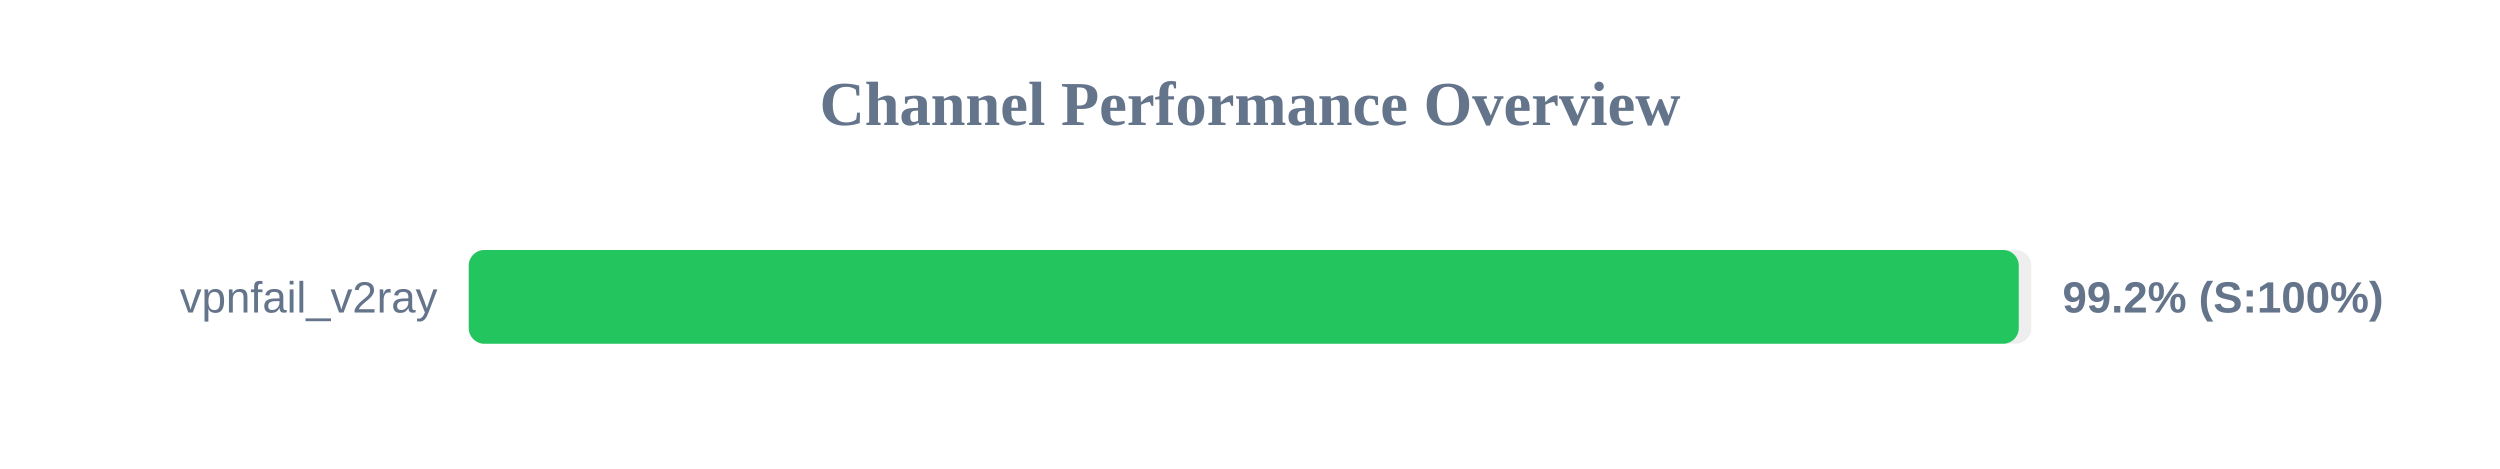
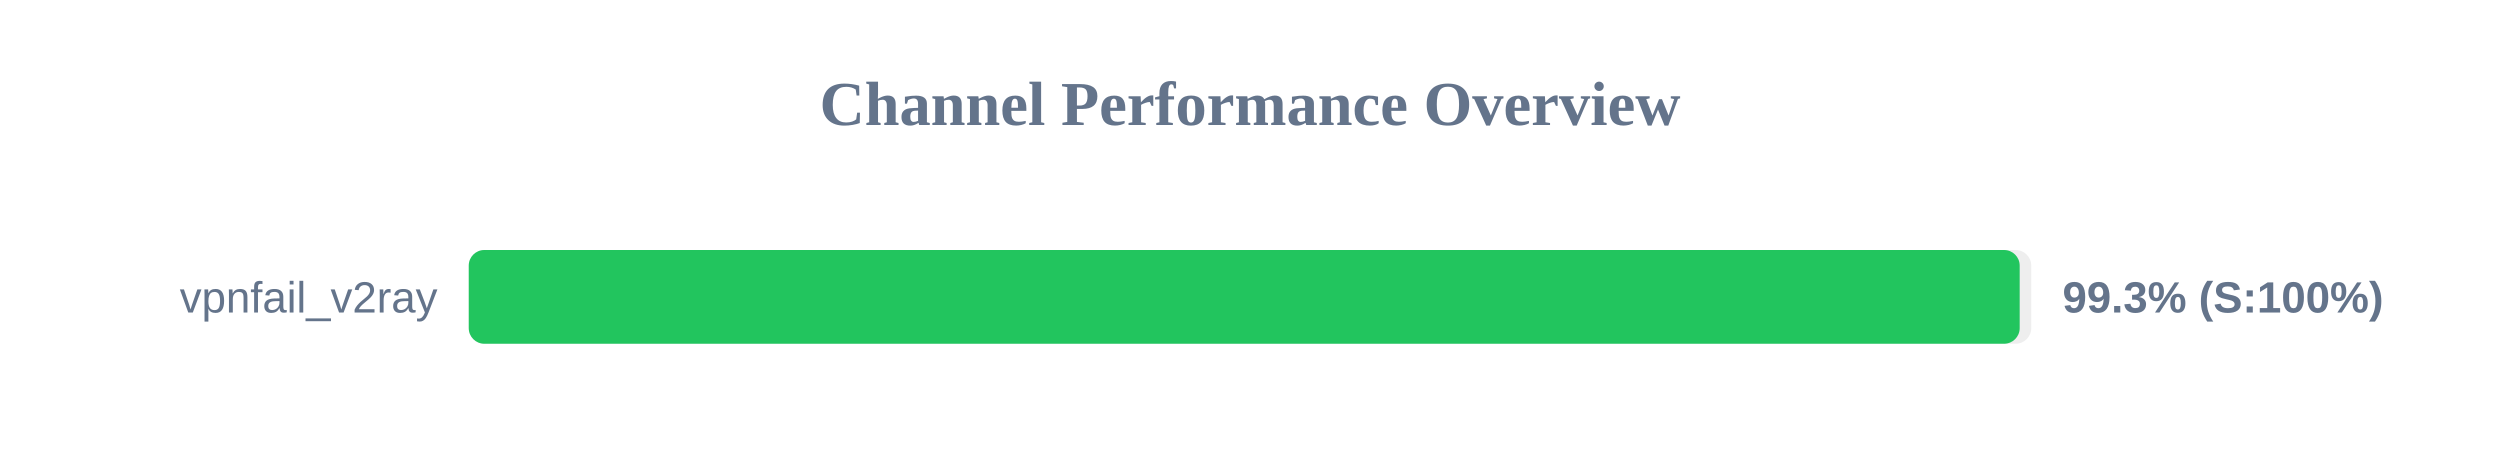
<svg xmlns="http://www.w3.org/2000/svg" width="800" height="150" version="1.1">
  <style>
        .row { font: 14px Arial; fill: #64748b; }
        .score { font: bold 14px Arial; fill: #64748b; }
    </style>
  <text x="400" y="40" text-anchor="middle" font-size="20px" font-weight="bold" fill="#64748b">Channel Performance Overview</text>
  <rect x="150" y="80" width="500" height="30" fill="#eee" rx="5" />
-   <rect x="150" y="80" width="496.0" height="30" fill="#22c55e" rx="5" />
+   <rect x="150" y="80" width="496.3" height="30" fill="#22c55e" rx="5" />
  <text x="140" y="100" text-anchor="end" class="row">vpnfail_v2ray</text>
-   <text x="660" y="100" text-anchor="start" class="score">99.2% (S:100%)</text>
+   <text x="660" y="100" text-anchor="start" class="score">99.3% (S:100%)</text>
</svg>
